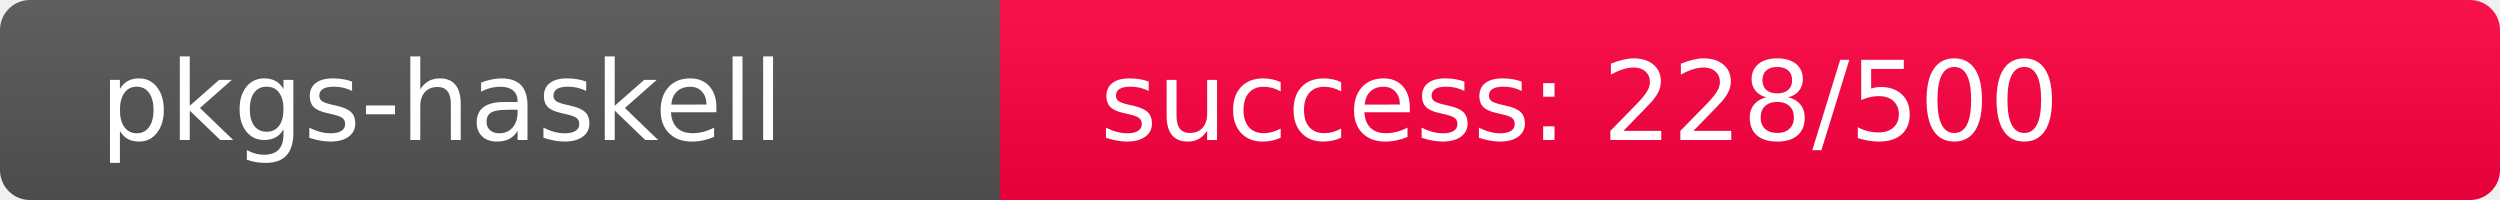
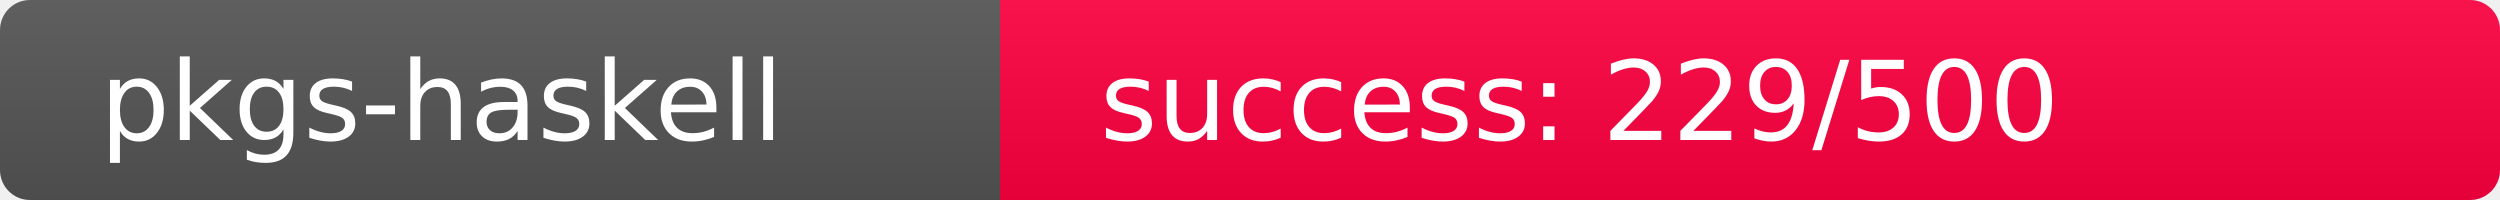
<svg xmlns="http://www.w3.org/2000/svg" width="250" height="20" role="img">
  <linearGradient id="s" x2="0" y2="100%">
    <stop offset="0" stop-color="#bbb" stop-opacity=".1" />
    <stop offset="1" stop-opacity=".1" />
  </linearGradient>
  <clipPath id="r">
    <rect width="250" height="20" rx="3" fill="#fff" />
  </clipPath>
  <g clip-path="url(#r)">
    <rect width="100" height="20" fill="#555" />
-     <rect x="100" width="150" height="20" fill="rgb(278,-22,64)" />
+     <rect x="100" width="150" height="20" fill="rgb(277,-21,64)" />
    <rect width="250" height="20" fill="url(#s)" />
  </g>
  <g fill="#fff" text-anchor="start" font-family="Verdana,Geneva,DejaVu Sans,sans-serif" text-rendering="geometricPrecision" font-size="110">
    <text x="100" y="140" transform="scale(.1)" fill="#fff">pkgs-haskell</text>
-     <text x="1100" y="140" transform="scale(.1)" fill="#fff">success: 228/500</text>
+     <text x="1100" y="140" transform="scale(.1)" fill="#fff">success: 229/500</text>
  </g>
</svg>
